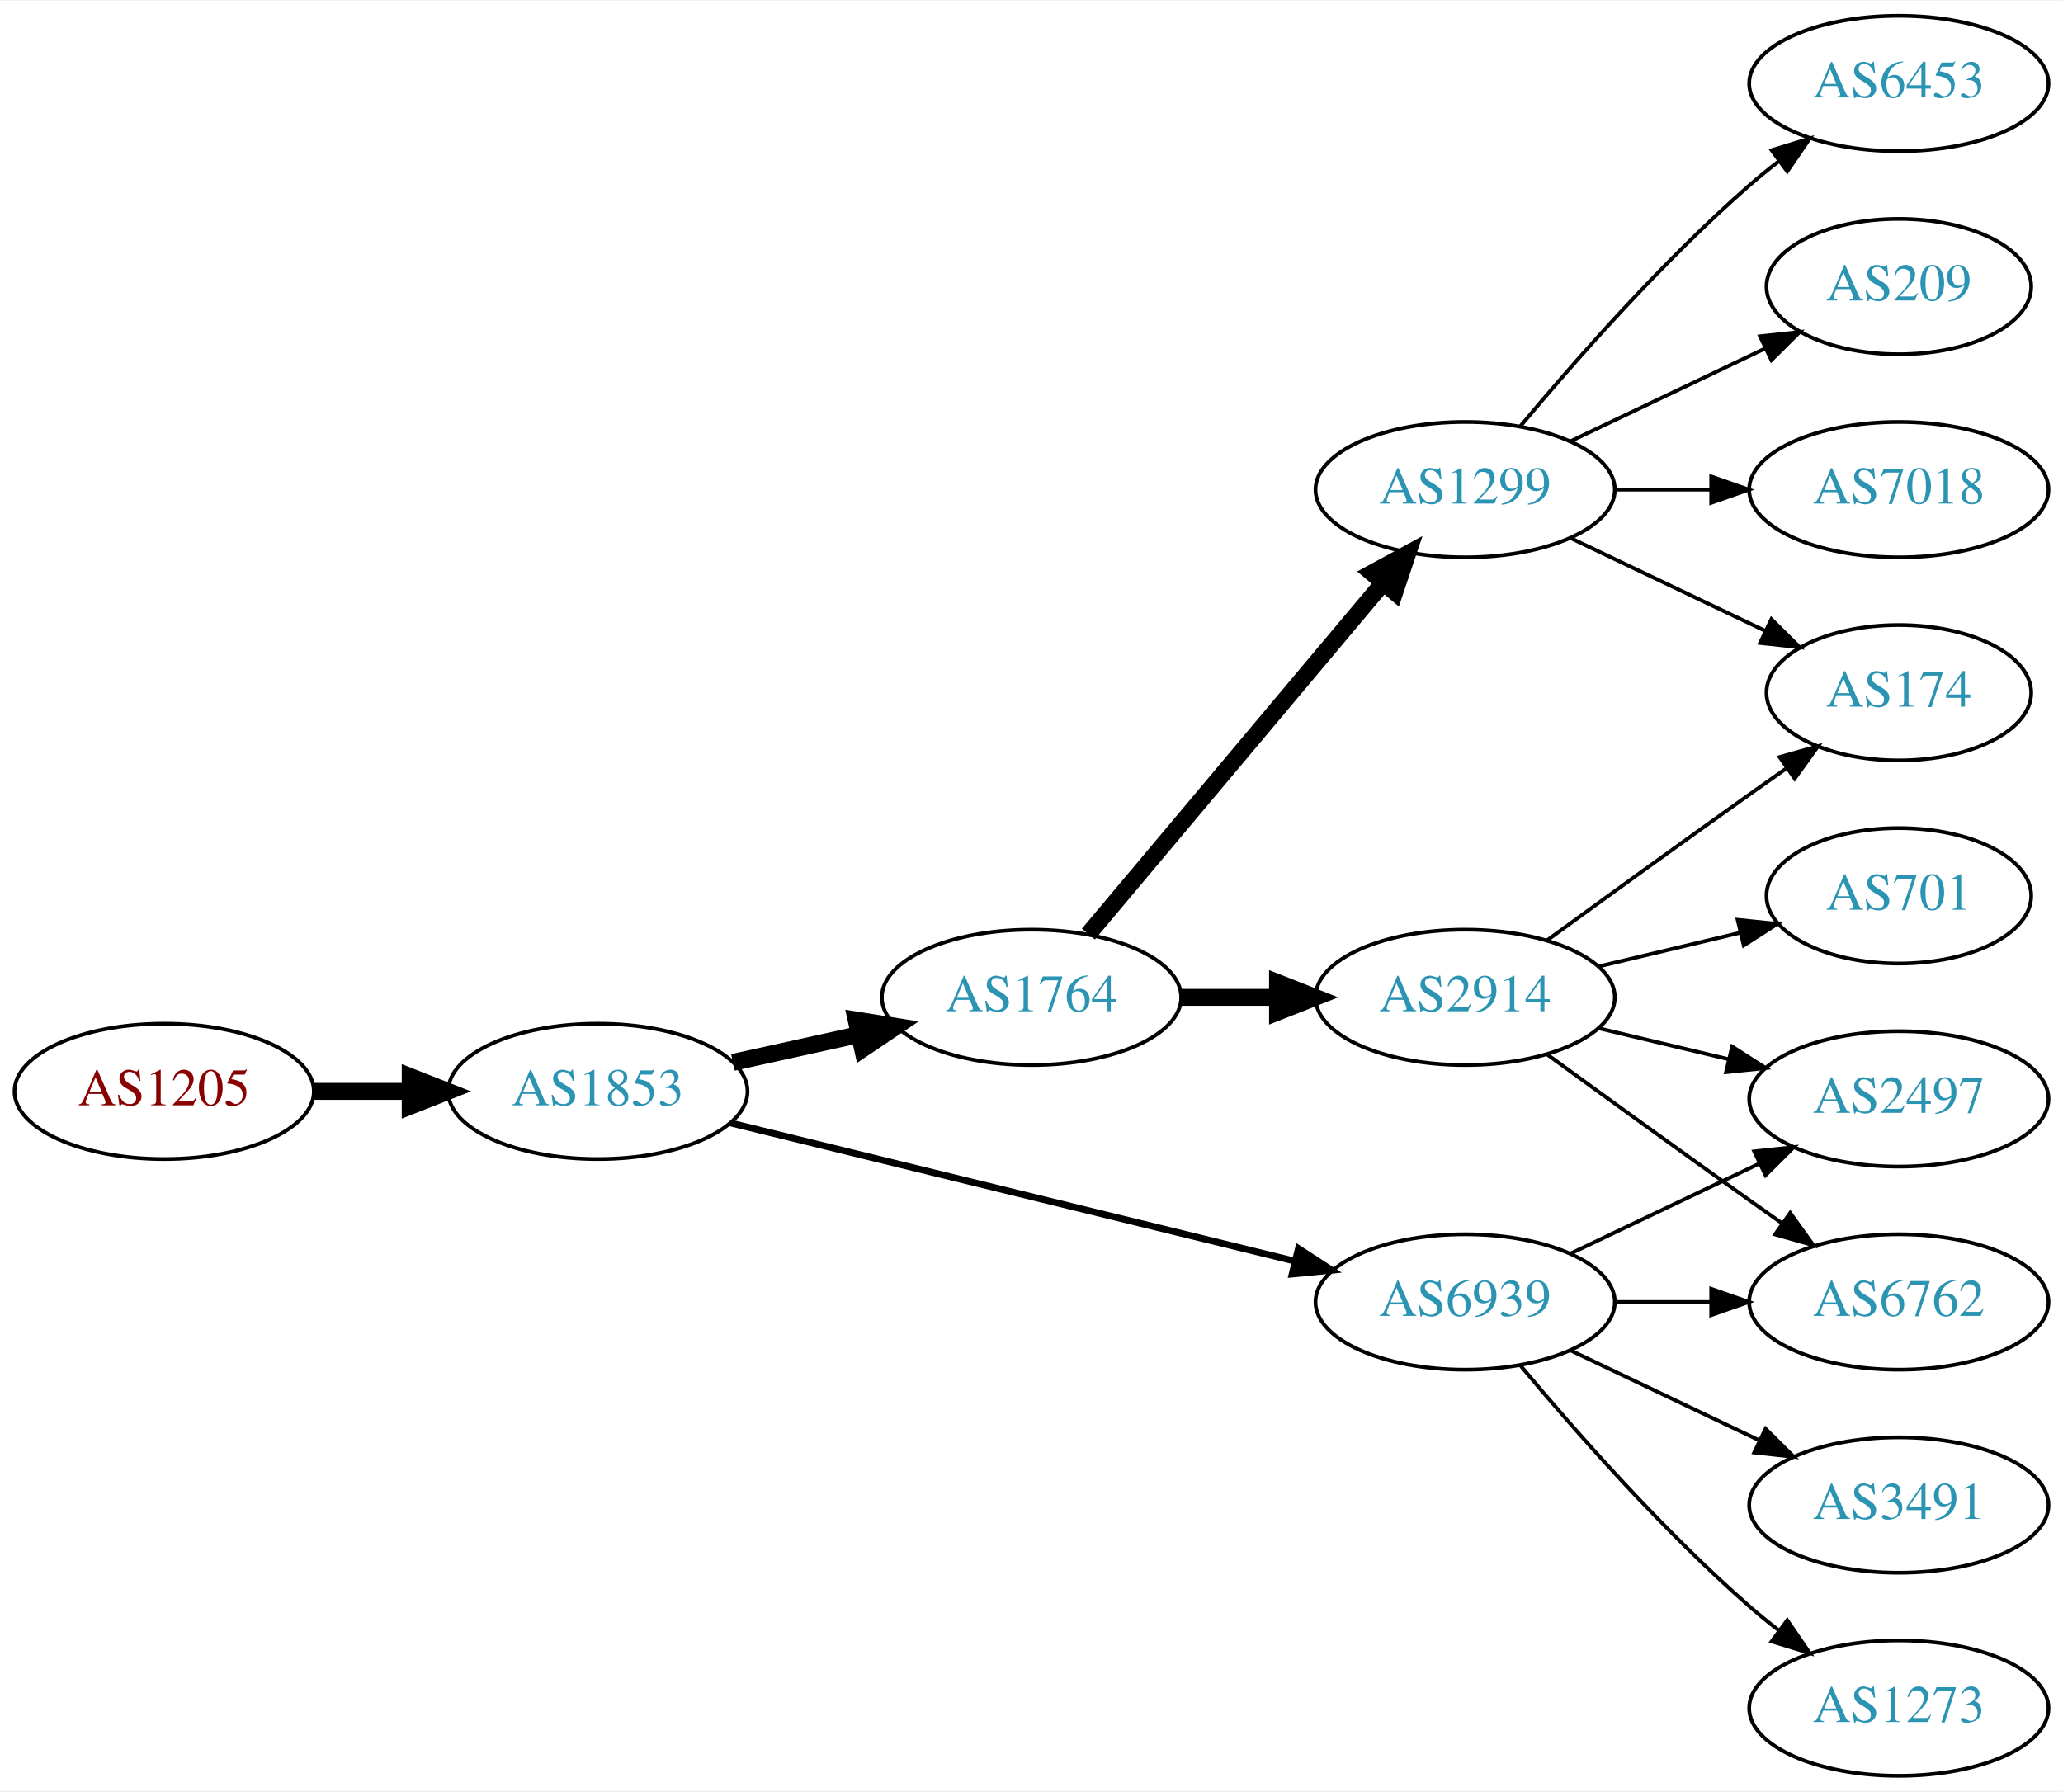
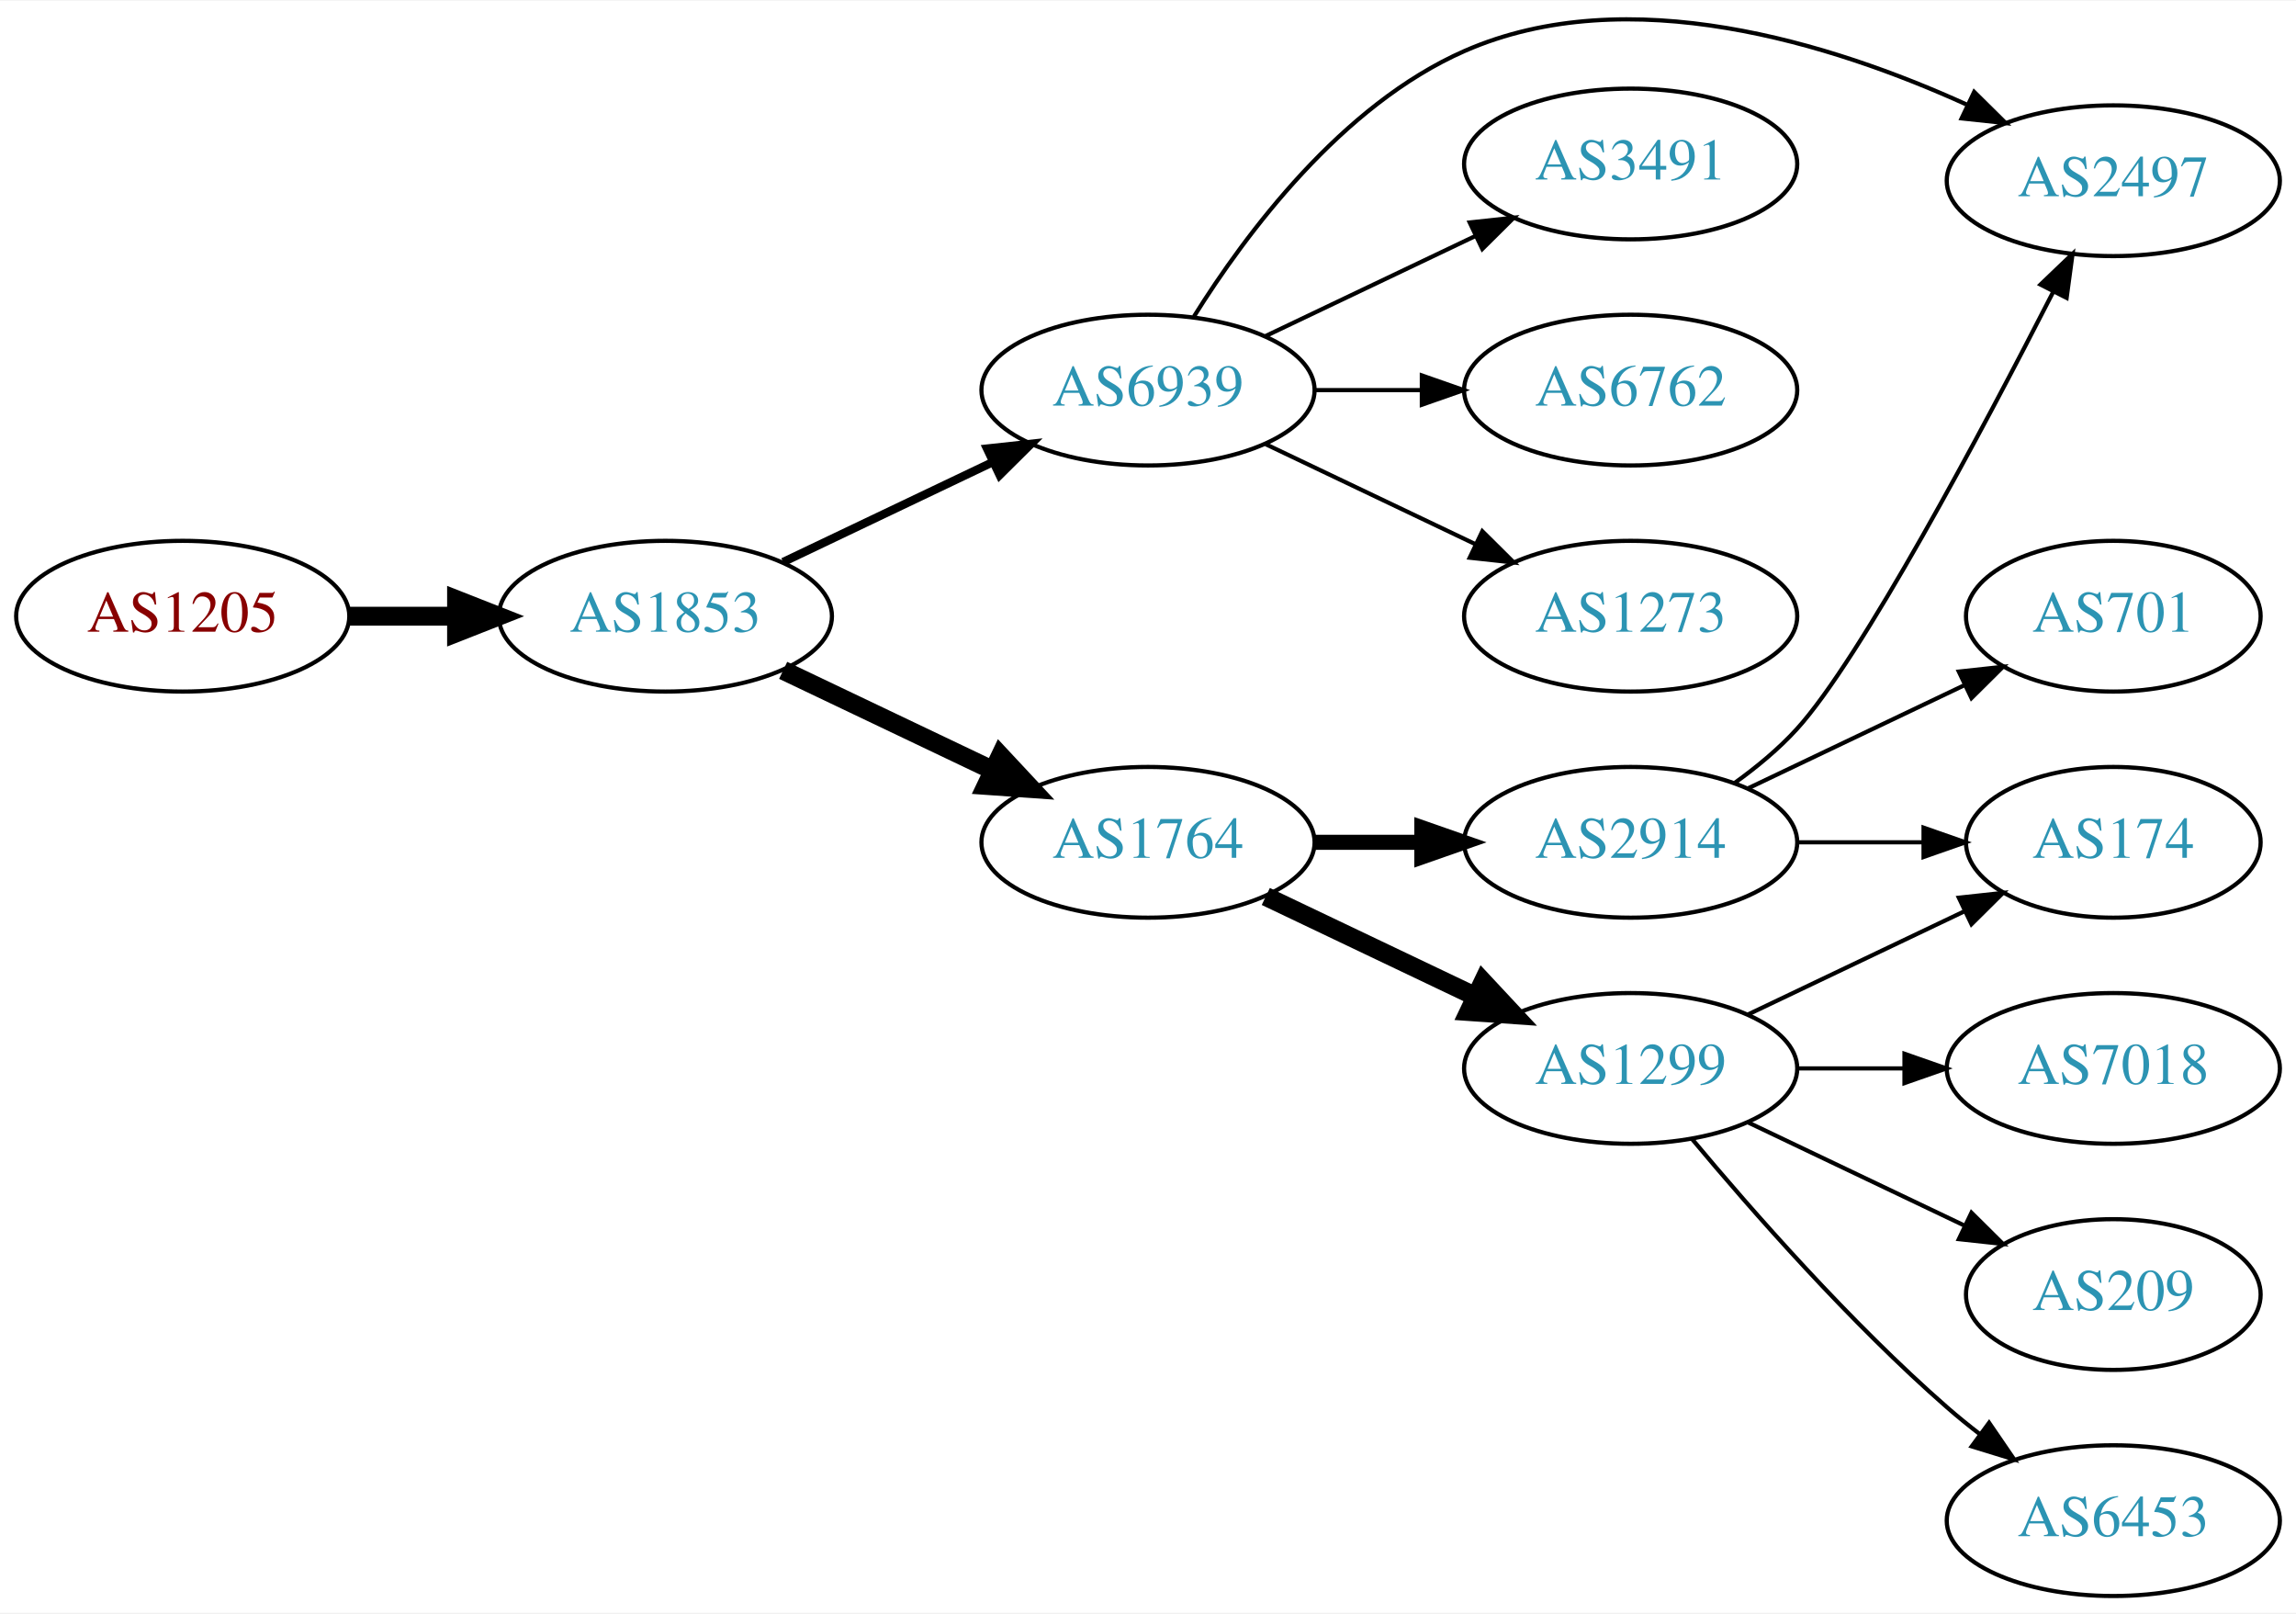
- <svg xmlns="http://www.w3.org/2000/svg" xmlns:xlink="http://www.w3.org/1999/xlink" width="548pt" height="476pt" viewBox="0.00 0.00 548.46 476.00">
-   <g id="graph0" class="graph" transform="scale(1 1) rotate(0) translate(4 472)">
-     <polygon fill="white" stroke="none" points="-4,4 -4,-472 544.465,-472 544.465,4 -4,4" />
+ <svg xmlns="http://www.w3.org/2000/svg" xmlns:xlink="http://www.w3.org/1999/xlink" width="548pt" height="385pt" viewBox="0.00 0.00 548.46 385.01">
+   <g id="graph0" class="graph" transform="scale(1 1) rotate(0) translate(4 381.006)">
+     <polygon fill="white" stroke="none" points="-4,4 -4,-381.006 544.465,-381.006 544.465,4 -4,4" />
    <g id="node1" class="node">
      <g id="a_node1">
        <a xlink:href="/asn/1205" xlink:title="AS1205 ~ University Linz [AT]">
-           <ellipse fill="#ffffff" stroke="black" cx="39.647" cy="-182" rx="39.794" ry="18" />
-           <text text-anchor="middle" x="39.647" y="-178.3" font-family="Times,serif" font-size="14.00" fill="#880000">AS1205</text>
+           <ellipse fill="#ffffff" stroke="black" cx="39.647" cy="-234" rx="39.794" ry="18" />
+           <text text-anchor="middle" x="39.647" y="-230.3" font-family="Times,serif" font-size="14.00" fill="#880000">AS1205</text>
        </a>
      </g>
    </g>
    <g id="node2" class="node">
      <g id="a_node2">
        <a xlink:href="/asn/1853" xlink:title="AS1853 ~ ACOnet Backbone [AT]">
-           <ellipse fill="#ffffff" stroke="black" cx="154.939" cy="-182" rx="39.794" ry="18" />
-           <text text-anchor="middle" x="154.939" y="-178.3" font-family="Times,serif" font-size="14.00" fill="#2c94b3">AS1853</text>
+           <ellipse fill="#ffffff" stroke="black" cx="154.939" cy="-234" rx="39.794" ry="18" />
+           <text text-anchor="middle" x="154.939" y="-230.3" font-family="Times,serif" font-size="14.00" fill="#2c94b3">AS1853</text>
        </a>
      </g>
    </g>
    <g id="edge1" class="edge">
-       <path fill="none" stroke="black" stroke-width="4.5" d="M79.319,-182C87.522,-182 96.286,-182 104.818,-182" />
-       <polygon fill="black" stroke="black" stroke-width="4.5" points="105.057,-185.938 115.057,-182 105.057,-178.063 105.057,-185.938" />
+       <path fill="none" stroke="black" stroke-width="4.5" d="M79.319,-234C87.522,-234 96.286,-234 104.818,-234" />
+       <polygon fill="black" stroke="black" stroke-width="4.5" points="105.057,-237.938 115.057,-234 105.057,-230.063 105.057,-237.938" />
    </g>
    <g id="node3" class="node">
      <g id="a_node3">
        <a xlink:href="/asn/1764" xlink:title="AS1764 ~ NEXTLAYER-AS [AT]">
-           <ellipse fill="#ffffff" stroke="black" cx="270.232" cy="-207" rx="39.794" ry="18" />
-           <text text-anchor="middle" x="270.232" y="-203.3" font-family="Times,serif" font-size="14.00" fill="#2c94b3">AS1764</text>
+           <ellipse fill="#ffffff" stroke="black" cx="270.232" cy="-180" rx="39.794" ry="18" />
+           <text text-anchor="middle" x="270.232" y="-176.3" font-family="Times,serif" font-size="14.00" fill="#2c94b3">AS1764</text>
        </a>
      </g>
    </g>
    <g id="edge2" class="edge">
-       <path fill="none" stroke="black" stroke-width="4.5" d="M190.856,-189.705C201.408,-192.033 213.147,-194.624 224.26,-197.076" />
-       <polygon fill="black" stroke="black" stroke-width="4.5" points="223.623,-200.968 234.237,-199.278 225.32,-193.278 223.623,-200.968" />
+       <path fill="none" stroke="black" stroke-width="4.5" d="M183.076,-221.066C198.07,-213.919 216.891,-204.948 233.114,-197.215" />
+       <polygon fill="black" stroke="black" stroke-width="4.5" points="234.985,-200.686 242.317,-192.829 231.596,-193.577 234.985,-200.686" />
    </g>
    <g id="node4" class="node">
      <g id="a_node4">
        <a xlink:href="/asn/6939" xlink:title="AS6939 ~ Hurricane Electric LLC [US]">
-           <ellipse fill="#ffffff" stroke="black" cx="385.525" cy="-126" rx="39.794" ry="18" />
-           <text text-anchor="middle" x="385.525" y="-122.3" font-family="Times,serif" font-size="14.00" fill="#2c94b3">AS6939</text>
+           <ellipse fill="#ffffff" stroke="black" cx="270.232" cy="-288" rx="39.794" ry="18" />
+           <text text-anchor="middle" x="270.232" y="-284.3" font-family="Times,serif" font-size="14.00" fill="#2c94b3">AS6939</text>
        </a>
      </g>
    </g>
    <g id="edge3" class="edge">
-       <path fill="none" stroke="black" stroke-width="1.8" d="M190.161,-173.616C230.14,-163.822 296.387,-147.593 340.25,-136.847" />
-       <polygon fill="black" stroke="black" stroke-width="1.8" points="341.19,-140.22 350.07,-134.441 339.524,-133.421 341.19,-140.22" />
+       <path fill="none" stroke="black" stroke-width="2" d="M183.076,-246.934C198.07,-254.081 216.891,-263.052 233.114,-270.785" />
+       <polygon fill="black" stroke="black" stroke-width="2" points="231.784,-274.028 242.317,-275.171 234.796,-267.709 231.784,-274.028" />
    </g>
    <g id="node5" class="node">
      <g id="a_node5">
-         <a xlink:href="/asn/1299" xlink:title="AS1299 ~ Telia Carrier [EU]">
-           <ellipse fill="#ffffff" stroke="black" cx="385.525" cy="-342" rx="39.794" ry="18" />
-           <text text-anchor="middle" x="385.525" y="-338.3" font-family="Times,serif" font-size="14.00" fill="#2c94b3">AS1299</text>
+         <a xlink:href="/asn/2914" xlink:title="AS2914 ~ NTT America, Inc. [US]">
+           <ellipse fill="#ffffff" stroke="black" cx="385.525" cy="-180" rx="39.794" ry="18" />
+           <text text-anchor="middle" x="385.525" y="-176.3" font-family="Times,serif" font-size="14.00" fill="#2c94b3">AS2914</text>
        </a>
      </g>
    </g>
    <g id="edge4" class="edge">
-       <path fill="none" stroke="black" stroke-width="4.5" d="M285.352,-223.825C305.027,-247.269 340.831,-289.934 363.609,-317.076" />
-       <polygon fill="black" stroke="black" stroke-width="4.5" points="360.783,-319.834 370.228,-324.963 366.816,-314.772 360.783,-319.834" />
+       <path fill="none" stroke="black" stroke-width="3.6" d="M309.905,-180C318.108,-180 326.872,-180 335.404,-180" />
+       <polygon fill="black" stroke="black" stroke-width="3.6" points="335.643,-183.5 345.643,-180 335.643,-176.5 335.643,-183.5" />
    </g>
    <g id="node6" class="node">
      <g id="a_node6">
-         <a xlink:href="/asn/2914" xlink:title="AS2914 ~ NTT America, Inc. [US]">
-           <ellipse fill="#ffffff" stroke="black" cx="385.525" cy="-207" rx="39.794" ry="18" />
-           <text text-anchor="middle" x="385.525" y="-203.3" font-family="Times,serif" font-size="14.00" fill="#2c94b3">AS2914</text>
+         <a xlink:href="/asn/1299" xlink:title="AS1299 ~ Telia Carrier [EU]">
+           <ellipse fill="#ffffff" stroke="black" cx="385.525" cy="-126" rx="39.794" ry="18" />
+           <text text-anchor="middle" x="385.525" y="-122.3" font-family="Times,serif" font-size="14.00" fill="#2c94b3">AS1299</text>
        </a>
      </g>
    </g>
    <g id="edge5" class="edge">
-       <path fill="none" stroke="black" stroke-width="4.5" d="M309.905,-207C318.108,-207 326.872,-207 335.404,-207" />
-       <polygon fill="black" stroke="black" stroke-width="4.5" points="335.643,-210.938 345.643,-207 335.643,-203.063 335.643,-210.938" />
+       <path fill="none" stroke="black" stroke-width="4.5" d="M298.369,-167.066C313.363,-159.919 332.184,-150.948 348.407,-143.215" />
+       <polygon fill="black" stroke="black" stroke-width="4.5" points="350.277,-146.686 357.61,-138.829 346.889,-139.577 350.277,-146.686" />
    </g>
    <g id="node7" class="node">
      <g id="a_node7">
+         <a xlink:href="/asn/2497" xlink:title="AS2497 ~ Internet Initiative Japan Inc. [JP]">
+           <ellipse fill="#ffffff" stroke="black" cx="500.818" cy="-338" rx="39.794" ry="18" />
+           <text text-anchor="middle" x="500.818" y="-334.3" font-family="Times,serif" font-size="14.00" fill="#2c94b3">AS2497</text>
+         </a>
+       </g>
+     </g>
+     <g id="edge14" class="edge">
+       <path fill="none" stroke="black" d="M281.199,-305.562C293.502,-325.249 316.454,-356.103 345.879,-369 384.912,-386.109 433.678,-370.763 465.734,-356.219" />
+       <polygon fill="black" stroke="black" points="467.582,-359.216 475.117,-351.768 464.582,-352.892 467.582,-359.216" />
+     </g>
+     <g id="node13" class="node">
+       <g id="a_node13">
+         <a xlink:href="/asn/3491" xlink:title="AS3491 ~ PCCW Global, Inc. [US]">
+           <ellipse fill="#ffffff" stroke="black" cx="385.525" cy="-342" rx="39.794" ry="18" />
+           <text text-anchor="middle" x="385.525" y="-338.3" font-family="Times,serif" font-size="14.00" fill="#2c94b3">AS3491</text>
+         </a>
+       </g>
+     </g>
+     <g id="edge13" class="edge">
+       <path fill="none" stroke="black" d="M298.369,-300.934C313.363,-308.081 332.184,-317.052 348.407,-324.785" />
+       <polygon fill="black" stroke="black" points="347.077,-328.028 357.61,-329.171 350.089,-321.709 347.077,-328.028" />
+     </g>
+     <g id="node14" class="node">
+       <g id="a_node14">
        <a xlink:href="/asn/6762" xlink:title="AS6762 ~ TELECOM ITALIA SPARKLE S.p.A. [IT]">
-           <ellipse fill="#ffffff" stroke="black" cx="500.818" cy="-126" rx="39.794" ry="18" />
-           <text text-anchor="middle" x="500.818" y="-122.3" font-family="Times,serif" font-size="14.00" fill="#2c94b3">AS6762</text>
+           <ellipse fill="#ffffff" stroke="black" cx="385.525" cy="-288" rx="39.794" ry="18" />
+           <text text-anchor="middle" x="385.525" y="-284.3" font-family="Times,serif" font-size="14.00" fill="#2c94b3">AS6762</text>
+         </a>
+       </g>
+     </g>
+     <g id="edge15" class="edge">
+       <path fill="none" stroke="black" d="M309.905,-288C318.108,-288 326.872,-288 335.404,-288" />
+       <polygon fill="black" stroke="black" points="335.643,-291.5 345.643,-288 335.643,-284.5 335.643,-291.5" />
+     </g>
+     <g id="node15" class="node">
+       <g id="a_node15">
+         <a xlink:href="/asn/1273" xlink:title="AS1273 ~ Vodafone Group PLC [EU]">
+           <ellipse fill="#ffffff" stroke="black" cx="385.525" cy="-234" rx="39.794" ry="18" />
+           <text text-anchor="middle" x="385.525" y="-230.3" font-family="Times,serif" font-size="14.00" fill="#2c94b3">AS1273</text>
        </a>
      </g>
    </g>
    <g id="edge16" class="edge">
-       <path fill="none" stroke="black" d="M425.198,-126C433.401,-126 442.165,-126 450.697,-126" />
-       <polygon fill="black" stroke="black" points="450.936,-129.5 460.936,-126 450.936,-122.5 450.936,-129.5" />
+       <path fill="none" stroke="black" d="M298.369,-275.066C313.363,-267.919 332.184,-258.948 348.407,-251.215" />
+       <polygon fill="black" stroke="black" points="350.089,-254.291 357.61,-246.829 347.077,-247.972 350.089,-254.291" />
+     </g>
+     <g id="edge6" class="edge">
+       <path fill="none" stroke="black" d="M410.355,-194.167C415.601,-197.934 420.87,-202.283 425.172,-207 440.504,-223.81 469.435,-278.197 486.425,-311.376" />
+       <polygon fill="black" stroke="black" points="483.427,-313.201 491.083,-320.525 489.665,-310.025 483.427,-313.201" />
    </g>
    <g id="node8" class="node">
      <g id="a_node8">
-         <a xlink:href="/asn/2497" xlink:title="AS2497 ~ Internet Initiative Japan Inc. [JP]">
-           <ellipse fill="#ffffff" stroke="black" cx="500.818" cy="-180" rx="39.794" ry="18" />
-           <text text-anchor="middle" x="500.818" y="-176.3" font-family="Times,serif" font-size="14.00" fill="#2c94b3">AS2497</text>
-         </a>
-       </g>
-     </g>
-     <g id="edge17" class="edge">
-       <path fill="none" stroke="black" d="M413.662,-138.934C428.656,-146.081 447.477,-155.052 463.7,-162.785" />
-       <polygon fill="black" stroke="black" points="462.37,-166.028 472.903,-167.171 465.382,-159.709 462.37,-166.028" />
-     </g>
-     <g id="node14" class="node">
-       <g id="a_node14">
-         <a xlink:href="/asn/3491" xlink:title="AS3491 ~ PCCW Global, Inc. [US]">
-           <ellipse fill="#ffffff" stroke="black" cx="500.818" cy="-72" rx="39.794" ry="18" />
-           <text text-anchor="middle" x="500.818" y="-68.3" font-family="Times,serif" font-size="14.00" fill="#2c94b3">AS3491</text>
-         </a>
-       </g>
-     </g>
-     <g id="edge14" class="edge">
-       <path fill="none" stroke="black" d="M413.662,-113.066C428.656,-105.919 447.477,-96.948 463.7,-89.215" />
-       <polygon fill="black" stroke="black" points="465.382,-92.291 472.903,-84.829 462.37,-85.972 465.382,-92.291" />
-     </g>
-     <g id="node15" class="node">
-       <g id="a_node15">
-         <a xlink:href="/asn/1273" xlink:title="AS1273 ~ Vodafone Group PLC [EU]">
-           <ellipse fill="#ffffff" stroke="black" cx="500.818" cy="-18" rx="39.794" ry="18" />
-           <text text-anchor="middle" x="500.818" y="-14.3" font-family="Times,serif" font-size="14.00" fill="#2c94b3">AS1273</text>
-         </a>
-       </g>
-     </g>
-     <g id="edge15" class="edge">
-       <path fill="none" stroke="black" d="M400.155,-109.183C414.438,-92.071 437.984,-65.255 461.172,-45 463.637,-42.846 466.276,-40.706 468.974,-38.628" />
-       <polygon fill="black" stroke="black" points="471.147,-41.375 477.128,-32.63 466.998,-35.736 471.147,-41.375" />
-     </g>
-     <g id="node9" class="node">
-       <g id="a_node9">
-         <a xlink:href="/asn/174" xlink:title="AS174 ~ Cogent Communications [US]">
-           <ellipse fill="#ffffff" stroke="black" cx="500.818" cy="-288" rx="35.194" ry="18" />
-           <text text-anchor="middle" x="500.818" y="-284.3" font-family="Times,serif" font-size="14.00" fill="#2c94b3">AS174</text>
-         </a>
-       </g>
-     </g>
-     <g id="edge12" class="edge">
-       <path fill="none" stroke="black" d="M413.662,-329.066C429.094,-321.71 448.579,-312.423 465.114,-304.541" />
-       <polygon fill="black" stroke="black" points="466.935,-307.551 474.456,-300.089 463.923,-301.232 466.935,-307.551" />
-     </g>
-     <g id="node11" class="node">
-       <g id="a_node11">
-         <a xlink:href="/asn/6453" xlink:title="AS6453 ~ TATA COMMUNICATIONS (AMERICA) INC [US]">
-           <ellipse fill="#ffffff" stroke="black" cx="500.818" cy="-450" rx="39.794" ry="18" />
-           <text text-anchor="middle" x="500.818" y="-446.3" font-family="Times,serif" font-size="14.00" fill="#2c94b3">AS6453</text>
-         </a>
-       </g>
-     </g>
-     <g id="edge10" class="edge">
-       <path fill="none" stroke="black" d="M400.155,-358.817C414.438,-375.929 437.984,-402.745 461.172,-423 463.637,-425.154 466.276,-427.294 468.974,-429.372" />
-       <polygon fill="black" stroke="black" points="466.998,-432.264 477.128,-435.37 471.147,-426.625 466.998,-432.264" />
-     </g>
-     <g id="node12" class="node">
-       <g id="a_node12">
-         <a xlink:href="/asn/209" xlink:title="AS209 ~ CenturyLink Communications, LLC [US]">
-           <ellipse fill="#ffffff" stroke="black" cx="500.818" cy="-396" rx="35.194" ry="18" />
-           <text text-anchor="middle" x="500.818" y="-392.3" font-family="Times,serif" font-size="14.00" fill="#2c94b3">AS209</text>
-         </a>
-       </g>
-     </g>
-     <g id="edge11" class="edge">
-       <path fill="none" stroke="black" d="M413.662,-354.934C429.094,-362.29 448.579,-371.577 465.114,-379.459" />
-       <polygon fill="black" stroke="black" points="463.923,-382.768 474.456,-383.911 466.935,-376.449 463.923,-382.768" />
-     </g>
-     <g id="node13" class="node">
-       <g id="a_node13">
-         <a xlink:href="/asn/7018" xlink:title="AS7018 ~ AT&amp;T Services, Inc. [US]">
-           <ellipse fill="#ffffff" stroke="black" cx="500.818" cy="-342" rx="39.794" ry="18" />
-           <text text-anchor="middle" x="500.818" y="-338.3" font-family="Times,serif" font-size="14.00" fill="#2c94b3">AS7018</text>
-         </a>
-       </g>
-     </g>
-     <g id="edge13" class="edge">
-       <path fill="none" stroke="black" d="M425.198,-342C433.401,-342 442.165,-342 450.697,-342" />
-       <polygon fill="black" stroke="black" points="450.936,-345.5 460.936,-342 450.936,-338.5 450.936,-345.5" />
-     </g>
-     <g id="edge6" class="edge">
-       <path fill="none" stroke="black" d="M407.374,-191.778C422.308,-180.909 442.921,-165.975 461.172,-153 463.992,-150.995 466.935,-148.915 469.883,-146.841" />
-       <polygon fill="black" stroke="black" points="471.93,-149.681 478.108,-141.074 467.911,-143.95 471.93,-149.681" />
-     </g>
-     <g id="edge7" class="edge">
-       <path fill="none" stroke="black" d="M421.133,-198.752C432.004,-196.162 444.158,-193.265 455.601,-190.538" />
-       <polygon fill="black" stroke="black" points="456.507,-193.92 465.423,-188.197 454.884,-187.111 456.507,-193.92" />
-     </g>
-     <g id="edge8" class="edge">
-       <path fill="none" stroke="black" d="M407.374,-222.222C422.308,-233.091 442.921,-248.025 461.172,-261 464.382,-263.282 467.751,-265.661 471.106,-268.018" />
-       <polygon fill="black" stroke="black" points="469.118,-270.899 479.316,-273.77 473.134,-265.166 469.118,-270.899" />
-     </g>
-     <g id="node10" class="node">
-       <g id="a_node10">
        <a xlink:href="/asn/701" xlink:title="AS701 ~ UUNET [US]">
          <ellipse fill="#ffffff" stroke="black" cx="500.818" cy="-234" rx="35.194" ry="18" />
          <text text-anchor="middle" x="500.818" y="-230.3" font-family="Times,serif" font-size="14.00" fill="#2c94b3">AS701</text>
        </a>
      </g>
    </g>
+     <g id="edge7" class="edge">
+       <path fill="none" stroke="black" d="M413.662,-192.934C429.094,-200.29 448.579,-209.577 465.114,-217.459" />
+       <polygon fill="black" stroke="black" points="463.923,-220.768 474.456,-221.911 466.935,-214.449 463.923,-220.768" />
+     </g>
+     <g id="node9" class="node">
+       <g id="a_node9">
+         <a xlink:href="/asn/174" xlink:title="AS174 ~ Cogent Communications [US]">
+           <ellipse fill="#ffffff" stroke="black" cx="500.818" cy="-180" rx="35.194" ry="18" />
+           <text text-anchor="middle" x="500.818" y="-176.3" font-family="Times,serif" font-size="14.00" fill="#2c94b3">AS174</text>
+         </a>
+       </g>
+     </g>
+     <g id="edge8" class="edge">
+       <path fill="none" stroke="black" d="M425.198,-180C434.903,-180 445.394,-180 455.357,-180" />
+       <polygon fill="black" stroke="black" points="455.493,-183.5 465.493,-180 455.493,-176.5 455.493,-183.5" />
+     </g>
    <g id="edge9" class="edge">
-       <path fill="none" stroke="black" d="M421.133,-215.248C432.927,-218.058 446.232,-221.229 458.499,-224.153" />
-       <polygon fill="black" stroke="black" points="457.965,-227.624 468.504,-226.537 459.588,-220.814 457.965,-227.624" />
+       <path fill="none" stroke="black" d="M413.662,-138.934C429.094,-146.29 448.579,-155.577 465.114,-163.459" />
+       <polygon fill="black" stroke="black" points="463.923,-166.768 474.456,-167.911 466.935,-160.449 463.923,-166.768" />
+     </g>
+     <g id="node10" class="node">
+       <g id="a_node10">
+         <a xlink:href="/asn/7018" xlink:title="AS7018 ~ ATT-INTERNET4 [US]">
+           <ellipse fill="#ffffff" stroke="black" cx="500.818" cy="-126" rx="39.794" ry="18" />
+           <text text-anchor="middle" x="500.818" y="-122.3" font-family="Times,serif" font-size="14.00" fill="#2c94b3">AS7018</text>
+         </a>
+       </g>
+     </g>
+     <g id="edge10" class="edge">
+       <path fill="none" stroke="black" d="M425.198,-126C433.401,-126 442.165,-126 450.697,-126" />
+       <polygon fill="black" stroke="black" points="450.936,-129.5 460.936,-126 450.936,-122.5 450.936,-129.5" />
+     </g>
+     <g id="node11" class="node">
+       <g id="a_node11">
+         <a xlink:href="/asn/209" xlink:title="AS209 ~ CenturyLink Communications, LLC [US]">
+           <ellipse fill="#ffffff" stroke="black" cx="500.818" cy="-72" rx="35.194" ry="18" />
+           <text text-anchor="middle" x="500.818" y="-68.3" font-family="Times,serif" font-size="14.00" fill="#2c94b3">AS209</text>
+         </a>
+       </g>
+     </g>
+     <g id="edge11" class="edge">
+       <path fill="none" stroke="black" d="M413.662,-113.066C429.094,-105.71 448.579,-96.423 465.114,-88.541" />
+       <polygon fill="black" stroke="black" points="466.935,-91.551 474.456,-84.089 463.923,-85.232 466.935,-91.551" />
+     </g>
+     <g id="node12" class="node">
+       <g id="a_node12">
+         <a xlink:href="/asn/6453" xlink:title="AS6453 ~ TATA COMMUNICATIONS (AMERICA) INC [US]">
+           <ellipse fill="#ffffff" stroke="black" cx="500.818" cy="-18" rx="39.794" ry="18" />
+           <text text-anchor="middle" x="500.818" y="-14.3" font-family="Times,serif" font-size="14.00" fill="#2c94b3">AS6453</text>
+         </a>
+       </g>
+     </g>
+     <g id="edge12" class="edge">
+       <path fill="none" stroke="black" d="M400.155,-109.183C414.438,-92.071 437.984,-65.255 461.172,-45 463.637,-42.846 466.276,-40.706 468.974,-38.628" />
+       <polygon fill="black" stroke="black" points="471.147,-41.375 477.128,-32.63 466.998,-35.736 471.147,-41.375" />
    </g>
  </g>
</svg>
